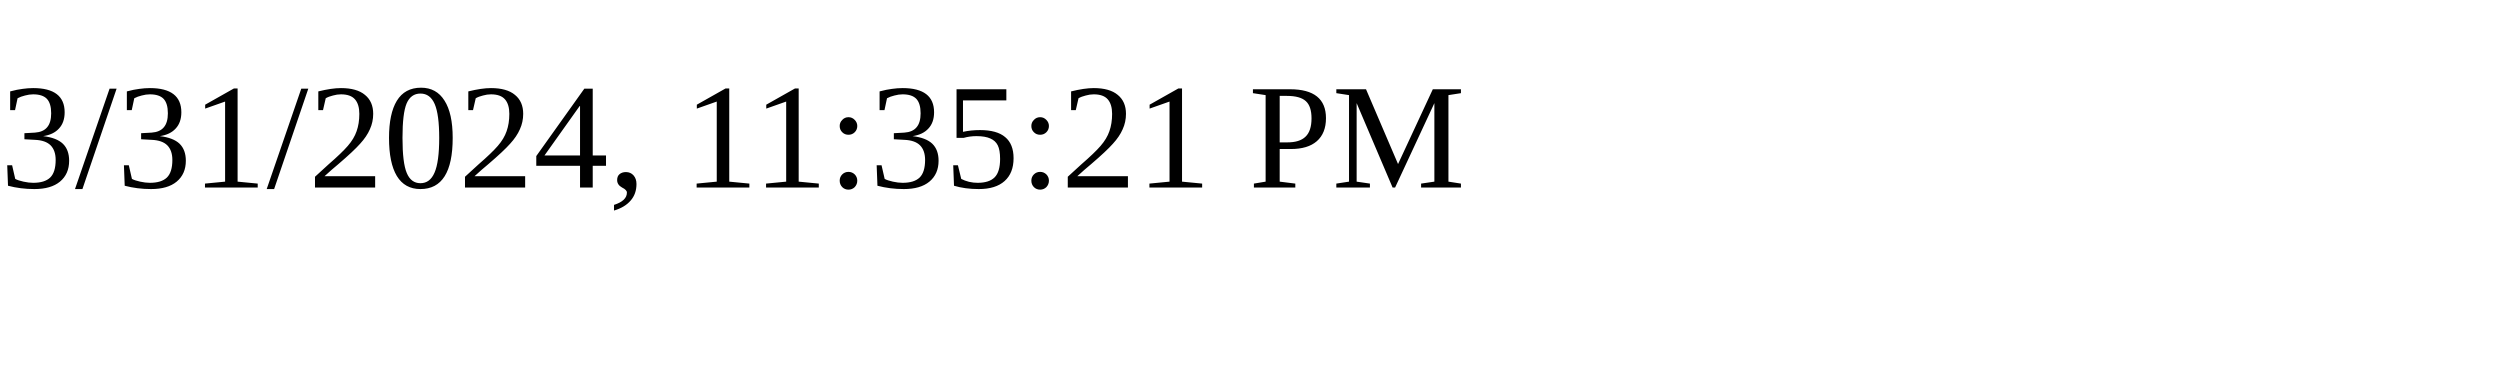
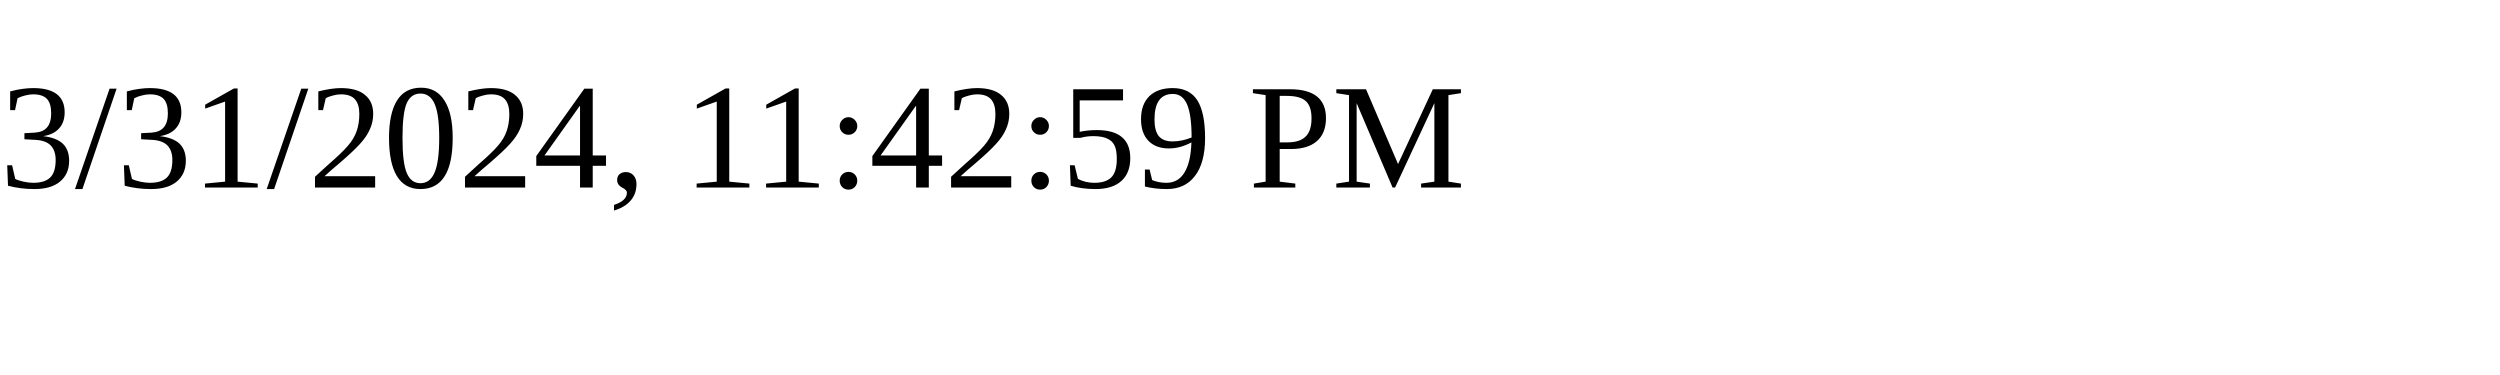
<svg xmlns="http://www.w3.org/2000/svg" height="30" width="200">
-   <text x="0" y="15">3/31/2024, 11:35:21 PM</text>
+   <text x="0" y="15">3/31/2024, 11:42:59 PM</text>
</svg>
